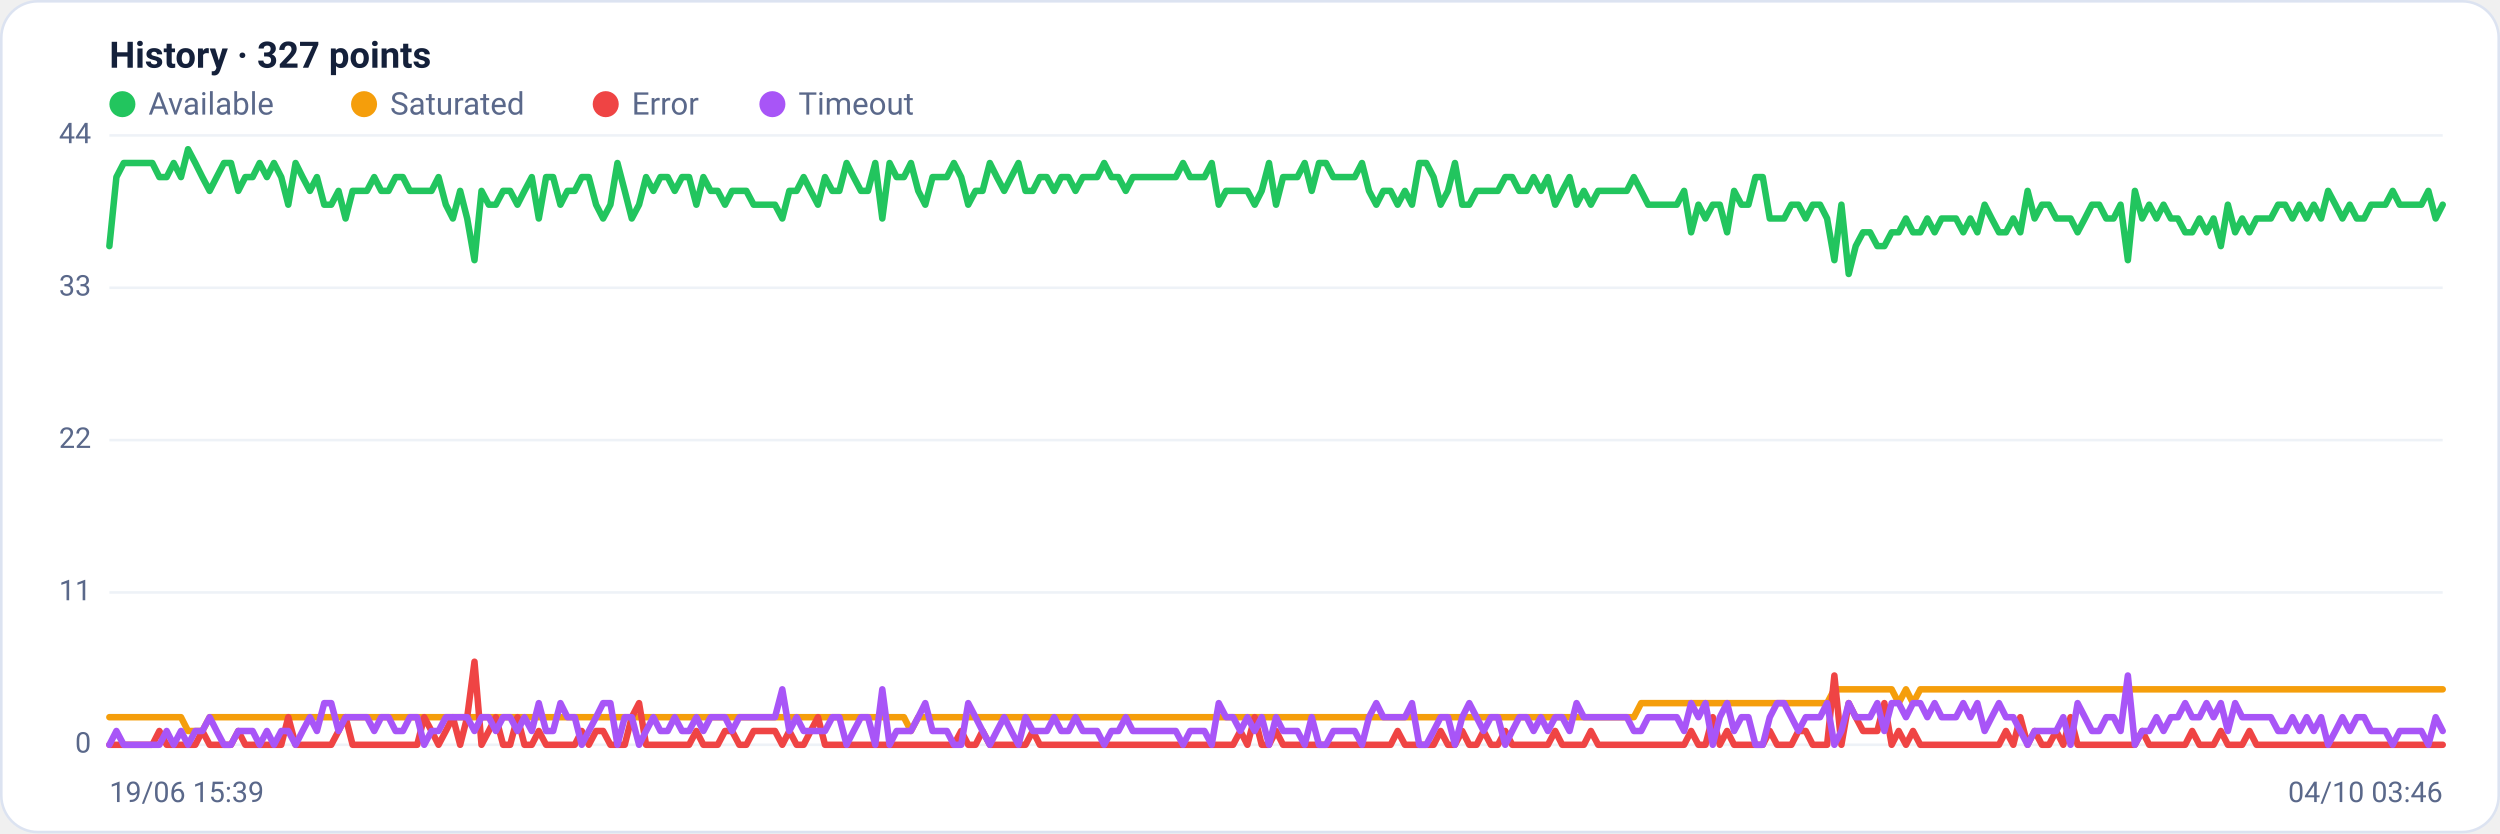
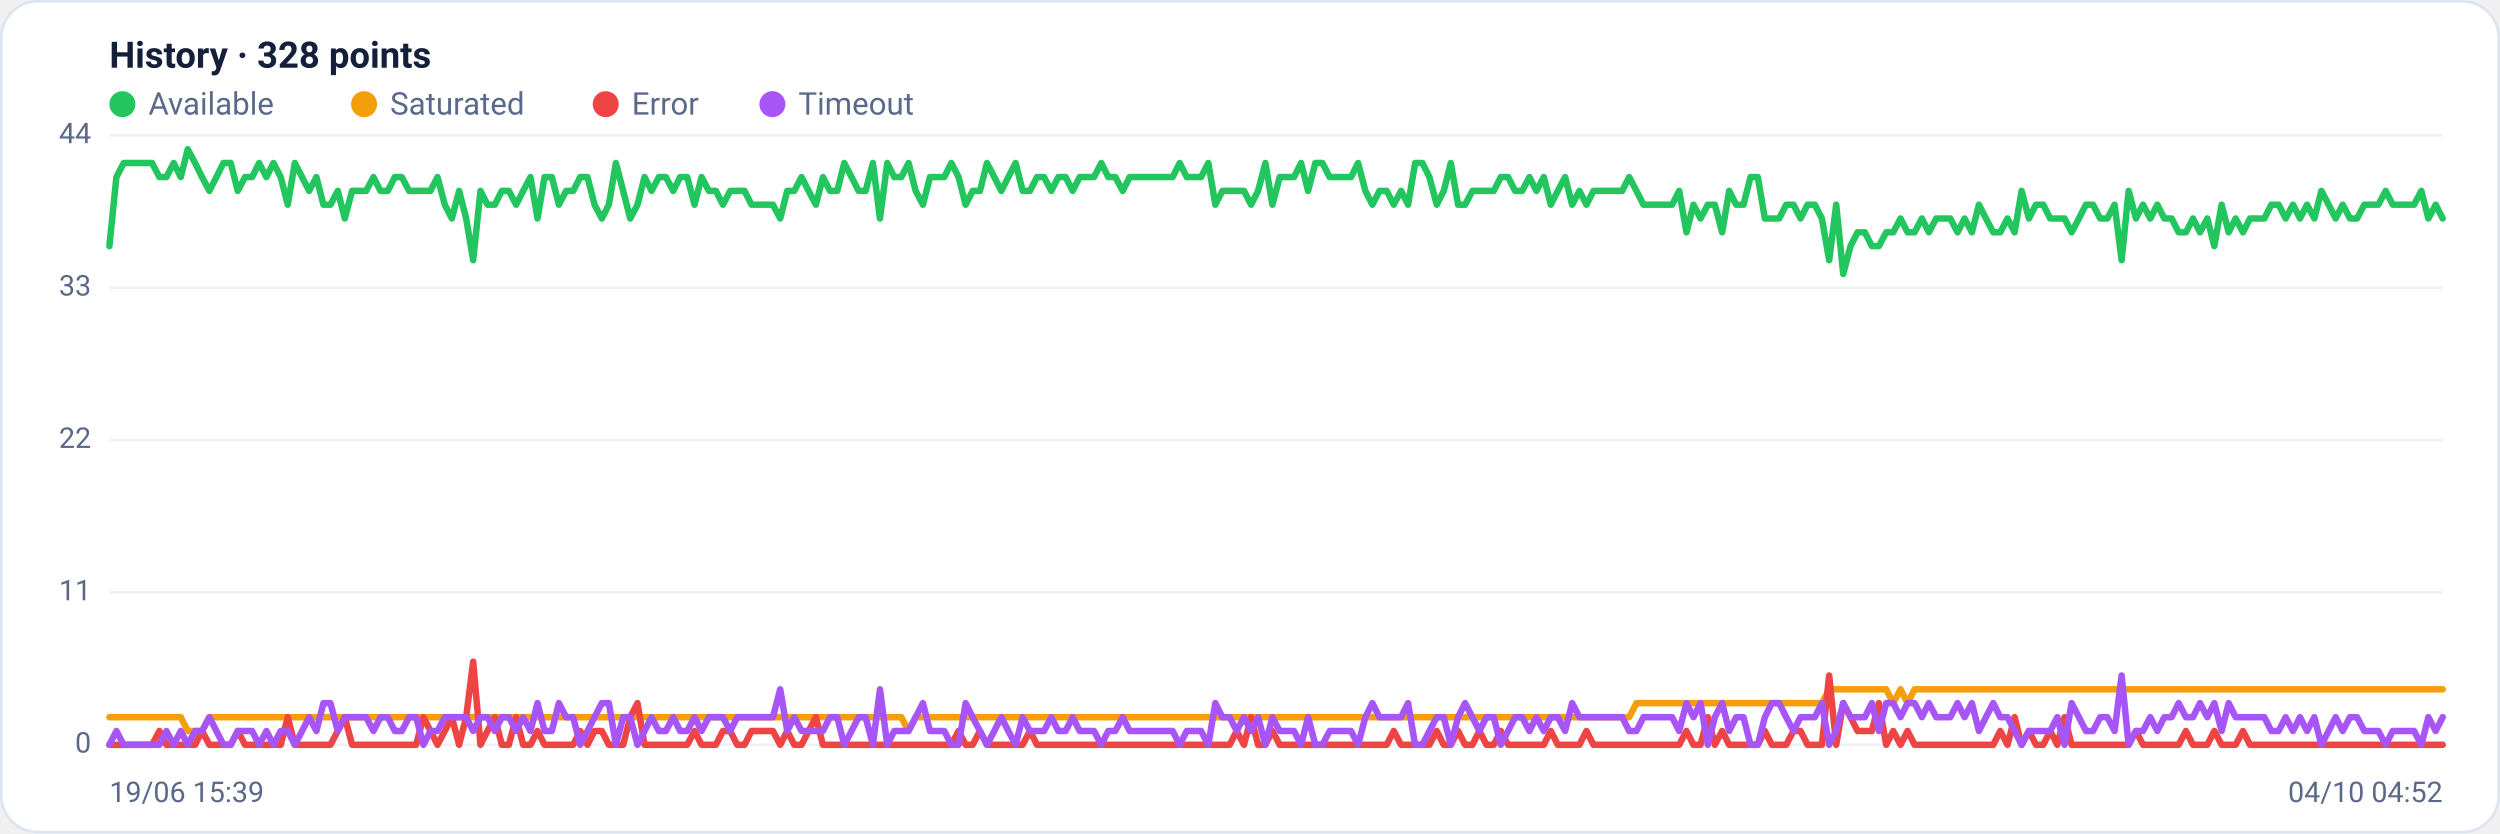
<svg xmlns="http://www.w3.org/2000/svg" viewBox="0 0 960 320" width="960" height="320" font-family="Segoe UI, system-ui, -apple-system, Roboto, Helvetica, Arial, sans-serif" role="img" aria-label="Availability history per region">
  <rect x="0.5" y="0.5" width="959" height="319" rx="14" fill="#ffffff" stroke="#dce3f1" />
-   <text x="42" y="26" font-size="14" font-weight="600" fill="#14203a">History · 327 points</text>
+   <text x="42" y="26" font-size="14" font-weight="600" fill="#14203a">History · 328 points</text>
  <circle cx="47" cy="40" r="5" fill="#22c55e" />
  <text x="57" y="44" font-size="12" fill="#5a688a">Available</text>
  <circle cx="139.8" cy="40" r="5" fill="#f59e0b" />
  <text x="149.8" y="44" font-size="12" fill="#5a688a">Saturated</text>
  <circle cx="232.6" cy="40" r="5" fill="#ef4444" />
  <text x="242.6" y="44" font-size="12" fill="#5a688a">Error</text>
  <circle cx="296.6" cy="40" r="5" fill="#a855f7" />
  <text x="306.6" y="44" font-size="12" fill="#5a688a">Timeout</text>
  <line x1="42" y1="286.0" x2="938" y2="286.0" stroke="#eef2f7" stroke-width="1" />
  <text x="35" y="289.0" text-anchor="end" font-size="11" fill="#5a688a">0</text>
  <line x1="42" y1="227.5" x2="938" y2="227.5" stroke="#eef2f7" stroke-width="1" />
  <text x="35" y="230.5" text-anchor="end" font-size="11" fill="#5a688a">11</text>
  <line x1="42" y1="169.0" x2="938" y2="169.0" stroke="#eef2f7" stroke-width="1" />
  <text x="35" y="172.0" text-anchor="end" font-size="11" fill="#5a688a">22</text>
  <line x1="42" y1="110.5" x2="938" y2="110.5" stroke="#eef2f7" stroke-width="1" />
  <text x="35" y="113.5" text-anchor="end" font-size="11" fill="#5a688a">33</text>
  <line x1="42" y1="52.0" x2="938" y2="52.0" stroke="#eef2f7" stroke-width="1" />
  <text x="35" y="55.0" text-anchor="end" font-size="11" fill="#5a688a">44</text>
-   <polyline fill="none" stroke="#22c55e" stroke-width="2.5" stroke-linejoin="round" stroke-linecap="round" points="42.0,94.5 44.7,68.0 47.5,62.6 50.2,62.6 53.0,62.6 55.7,62.6 58.5,62.6 61.2,68.0 64.0,68.0 66.7,62.6 69.5,68.0 72.2,57.3 75.0,62.6 77.7,68.0 80.5,73.3 83.2,68.0 86.0,62.6 88.7,62.6 91.5,73.3 94.2,68.0 97.0,68.0 99.7,62.6 102.5,68.0 105.2,62.6 108.0,68.0 110.7,78.6 113.5,62.6 116.2,68.0 119.0,73.3 121.7,68.0 124.5,78.6 127.2,78.6 130.0,73.3 132.7,83.9 135.4,73.3 138.2,73.3 140.9,73.3 143.7,68.0 146.4,73.3 149.2,73.3 151.9,68.0 154.7,68.0 157.4,73.3 160.2,73.3 162.9,73.3 165.7,73.3 168.4,68.0 171.2,78.6 173.9,83.9 176.7,73.3 179.4,83.9 182.2,99.9 184.9,73.3 187.7,78.6 190.4,78.6 193.2,73.3 195.9,73.3 198.7,78.6 201.4,73.3 204.2,68.0 206.9,83.9 209.7,68.0 212.4,68.0 215.2,78.6 217.9,73.3 220.7,73.3 223.4,68.0 226.1,68.0 228.9,78.6 231.6,83.9 234.4,78.6 237.1,62.6 239.9,73.3 242.6,83.9 245.4,78.6 248.1,68.0 250.9,73.3 253.6,68.0 256.4,68.0 259.1,73.3 261.9,68.0 264.6,68.0 267.4,78.6 270.1,68.0 272.9,73.3 275.6,73.3 278.4,78.6 281.1,73.3 283.9,73.3 286.6,73.3 289.4,78.6 292.1,78.6 294.9,78.6 297.6,78.6 300.4,83.9 303.1,73.3 305.9,73.3 308.6,68.0 311.3,73.3 314.1,78.6 316.8,68.0 319.6,73.3 322.3,73.3 325.1,62.6 327.8,68.0 330.6,73.3 333.3,73.3 336.1,62.6 338.8,83.9 341.6,62.6 344.3,68.0 347.1,68.0 349.8,62.6 352.6,73.3 355.3,78.6 358.1,68.0 360.8,68.0 363.6,68.0 366.3,62.6 369.1,68.0 371.8,78.6 374.6,73.3 377.3,73.3 380.1,62.6 382.8,68.0 385.6,73.3 388.3,68.0 391.1,62.6 393.8,73.3 396.6,73.3 399.3,68.0 402.0,68.0 404.8,73.3 407.5,68.0 410.3,68.0 413.0,73.3 415.8,68.0 418.5,68.0 421.3,68.0 424.0,62.6 426.8,68.0 429.5,68.0 432.3,73.3 435.0,68.0 437.8,68.0 440.5,68.0 443.3,68.0 446.0,68.0 448.8,68.0 451.5,68.0 454.3,62.6 457.0,68.0 459.8,68.0 462.5,68.0 465.3,62.6 468.0,78.6 470.8,73.3 473.5,73.3 476.3,73.3 479.0,73.3 481.8,78.6 484.5,73.3 487.3,62.6 490.0,78.6 492.7,68.0 495.5,68.0 498.2,68.0 501.0,62.6 503.7,73.3 506.5,62.6 509.2,62.6 512.0,68.0 514.7,68.0 517.5,68.0 520.2,68.0 523.0,62.6 525.7,73.3 528.5,78.6 531.2,73.3 534.0,73.3 536.7,78.6 539.5,73.3 542.2,78.6 545.0,62.6 547.7,62.6 550.5,68.0 553.2,78.6 556.0,73.3 558.7,62.6 561.5,78.6 564.2,78.6 567.0,73.3 569.7,73.3 572.5,73.3 575.2,73.3 578.0,68.0 580.7,68.0 583.4,73.3 586.2,73.3 588.9,68.0 591.7,73.3 594.4,68.0 597.2,78.6 599.9,73.3 602.7,68.0 605.4,78.6 608.2,73.3 610.9,78.6 613.7,73.3 616.4,73.3 619.2,73.3 621.9,73.3 624.7,73.3 627.4,68.0 630.2,73.3 632.9,78.6 635.7,78.6 638.4,78.6 641.2,78.6 643.9,78.6 646.7,73.3 649.4,89.2 652.2,78.6 654.9,83.9 657.7,78.6 660.4,78.6 663.2,89.2 665.9,73.3 668.7,78.6 671.4,78.6 674.1,68.0 676.9,68.0 679.6,83.9 682.4,83.9 685.1,83.9 687.9,78.6 690.6,78.6 693.4,83.9 696.1,78.6 698.9,78.6 701.6,83.9 704.4,99.9 707.1,78.6 709.9,105.2 712.6,94.5 715.4,89.2 718.1,89.2 720.9,94.5 723.6,94.5 726.4,89.2 729.1,89.2 731.9,83.9 734.6,89.2 737.4,89.2 740.1,83.9 742.9,89.2 745.6,83.9 748.4,83.9 751.1,83.9 753.9,89.2 756.6,83.9 759.3,89.2 762.1,78.6 764.8,83.9 767.6,89.2 770.3,89.2 773.1,83.9 775.8,89.2 778.6,73.3 781.3,83.9 784.1,78.6 786.8,78.6 789.6,83.9 792.3,83.9 795.1,83.9 797.8,89.2 800.6,83.9 803.3,78.6 806.1,78.6 808.8,83.9 811.6,83.9 814.3,78.6 817.1,99.9 819.8,73.3 822.6,83.9 825.3,78.6 828.1,83.9 830.8,78.6 833.6,83.9 836.3,83.9 839.1,89.2 841.8,89.2 844.6,83.9 847.3,89.2 850.0,83.9 852.8,94.5 855.5,78.6 858.3,89.2 861.0,83.9 863.8,89.2 866.5,83.9 869.3,83.9 872.0,83.9 874.8,78.6 877.5,78.6 880.3,83.9 883.0,78.6 885.8,83.9 888.5,78.6 891.3,83.9 894.0,73.3 896.8,78.6 899.5,83.9 902.3,78.6 905.0,83.9 907.8,83.9 910.5,78.6 913.3,78.6 916.0,78.6 918.8,73.3 921.5,78.6 924.3,78.6 927.0,78.6 929.8,78.6 932.5,73.3 935.3,83.9 938.0,78.6" />
-   <polyline fill="none" stroke="#f59e0b" stroke-width="2.5" stroke-linejoin="round" stroke-linecap="round" points="42.0,275.4 44.7,275.4 47.5,275.4 50.2,275.4 53.0,275.4 55.7,275.4 58.5,275.4 61.2,275.4 64.0,275.4 66.7,275.4 69.5,275.4 72.2,280.7 75.0,280.7 77.7,280.7 80.5,275.4 83.2,275.4 86.0,275.4 88.7,275.4 91.5,275.4 94.2,275.4 97.0,275.4 99.7,275.4 102.5,275.4 105.2,275.4 108.0,275.4 110.7,275.4 113.5,275.4 116.2,275.4 119.0,275.4 121.7,275.4 124.5,275.4 127.2,275.4 130.0,275.4 132.7,275.4 135.4,275.4 138.2,275.4 140.9,275.4 143.7,275.4 146.4,275.4 149.2,275.4 151.9,275.4 154.7,275.4 157.4,275.4 160.2,275.4 162.9,275.4 165.7,275.4 168.4,275.4 171.2,275.4 173.9,275.4 176.7,275.4 179.4,275.4 182.2,275.4 184.9,275.4 187.7,275.4 190.4,275.4 193.2,275.4 195.9,275.4 198.7,275.4 201.4,275.4 204.2,275.4 206.9,275.4 209.7,275.4 212.4,275.4 215.2,275.4 217.9,275.4 220.7,275.4 223.4,275.4 226.1,275.4 228.9,275.4 231.6,275.4 234.4,275.4 237.1,275.4 239.9,275.4 242.6,275.4 245.4,275.4 248.1,275.4 250.9,275.4 253.6,275.4 256.4,275.4 259.1,275.4 261.9,275.4 264.6,275.4 267.4,275.4 270.1,275.4 272.9,275.4 275.6,275.4 278.4,275.4 281.1,275.4 283.9,275.4 286.6,275.4 289.4,275.4 292.1,275.4 294.9,275.4 297.6,275.4 300.4,275.4 303.1,275.4 305.9,275.4 308.6,275.4 311.3,275.4 314.1,275.4 316.8,275.4 319.6,275.4 322.3,275.4 325.1,275.4 327.8,275.4 330.6,275.4 333.3,275.4 336.1,275.4 338.8,275.4 341.6,275.4 344.3,275.4 347.1,275.4 349.8,280.7 352.6,275.4 355.3,275.4 358.1,275.4 360.8,275.4 363.6,275.4 366.3,275.4 369.1,275.4 371.8,275.4 374.6,275.4 377.3,275.4 380.1,275.4 382.8,275.4 385.6,275.4 388.3,275.4 391.1,275.4 393.8,275.4 396.6,275.4 399.3,275.4 402.0,275.4 404.8,275.4 407.5,275.4 410.3,275.4 413.0,275.4 415.8,275.4 418.5,275.4 421.3,275.4 424.0,275.4 426.8,275.4 429.5,275.4 432.3,275.4 435.0,275.4 437.8,275.4 440.5,275.4 443.3,275.4 446.0,275.4 448.8,275.4 451.5,275.4 454.3,275.4 457.0,275.4 459.8,275.4 462.5,275.4 465.3,275.4 468.0,275.4 470.8,275.4 473.5,275.4 476.3,275.4 479.0,275.4 481.8,275.4 484.5,275.4 487.3,275.4 490.0,275.4 492.7,275.4 495.5,275.4 498.2,275.4 501.0,275.4 503.7,275.4 506.5,275.4 509.2,275.4 512.0,275.4 514.7,275.4 517.5,275.4 520.2,275.4 523.0,275.4 525.7,275.4 528.5,275.4 531.2,275.4 534.0,275.4 536.7,275.4 539.5,275.4 542.2,275.4 545.0,275.4 547.7,275.4 550.5,275.4 553.2,275.4 556.0,275.4 558.7,275.4 561.5,275.4 564.2,275.4 567.0,275.4 569.7,275.4 572.5,275.4 575.2,275.4 578.0,275.4 580.7,275.4 583.4,275.4 586.2,275.4 588.9,275.4 591.7,275.4 594.4,275.4 597.2,275.4 599.9,275.4 602.7,275.4 605.4,275.4 608.2,275.4 610.9,275.4 613.7,275.4 616.4,275.4 619.2,275.4 621.9,275.4 624.7,275.4 627.4,275.4 630.2,270.0 632.9,270.0 635.7,270.0 638.4,270.0 641.2,270.0 643.9,270.0 646.7,270.0 649.4,270.0 652.2,270.0 654.9,270.0 657.7,270.0 660.4,270.0 663.2,270.0 665.9,270.0 668.7,270.0 671.4,270.0 674.1,270.0 676.9,270.0 679.6,270.0 682.4,270.0 685.1,270.0 687.9,270.0 690.6,270.0 693.4,270.0 696.1,270.0 698.9,270.0 701.6,270.0 704.4,264.7 707.1,264.7 709.9,264.7 712.6,264.7 715.4,264.7 718.1,264.7 720.9,264.7 723.6,264.7 726.4,264.7 729.1,270.0 731.9,264.7 734.6,270.0 737.4,264.7 740.1,264.7 742.9,264.7 745.6,264.7 748.4,264.7 751.1,264.7 753.9,264.7 756.6,264.7 759.3,264.7 762.1,264.7 764.8,264.7 767.6,264.7 770.3,264.7 773.1,264.7 775.8,264.7 778.6,264.7 781.3,264.7 784.1,264.7 786.8,264.7 789.6,264.7 792.3,264.7 795.1,264.7 797.8,264.7 800.6,264.7 803.3,264.7 806.1,264.7 808.8,264.7 811.6,264.7 814.3,264.7 817.1,264.7 819.8,264.7 822.6,264.7 825.3,264.7 828.1,264.7 830.8,264.7 833.6,264.7 836.3,264.7 839.1,264.7 841.8,264.7 844.6,264.7 847.3,264.7 850.0,264.7 852.8,264.7 855.5,264.7 858.3,264.7 861.0,264.7 863.8,264.7 866.5,264.7 869.3,264.7 872.0,264.7 874.8,264.7 877.5,264.7 880.3,264.7 883.0,264.7 885.8,264.7 888.5,264.7 891.3,264.7 894.0,264.7 896.8,264.7 899.5,264.7 902.3,264.7 905.0,264.7 907.8,264.7 910.5,264.7 913.3,264.7 916.0,264.7 918.8,264.7 921.5,264.7 924.3,264.7 927.0,264.7 929.8,264.7 932.5,264.7 935.3,264.7 938.0,264.7" />
-   <polyline fill="none" stroke="#ef4444" stroke-width="2.5" stroke-linejoin="round" stroke-linecap="round" points="42.0,286.0 44.7,286.0 47.5,286.0 50.2,286.0 53.0,286.0 55.7,286.0 58.5,286.0 61.2,280.7 64.0,286.0 66.7,286.0 69.5,286.0 72.2,286.0 75.0,286.0 77.7,280.7 80.5,286.0 83.2,286.0 86.0,286.0 88.7,286.0 91.5,280.7 94.2,286.0 97.0,286.0 99.7,286.0 102.5,286.0 105.2,286.0 108.0,286.0 110.7,275.4 113.5,286.0 116.2,286.0 119.0,286.0 121.7,286.0 124.5,286.0 127.2,286.0 130.0,280.7 132.7,275.4 135.4,286.0 138.2,286.0 140.9,286.0 143.7,286.0 146.4,286.0 149.2,286.0 151.9,286.0 154.7,286.0 157.4,286.0 160.2,286.0 162.9,275.4 165.7,280.7 168.4,286.0 171.2,280.7 173.9,275.4 176.7,286.0 179.4,275.4 182.2,254.1 184.9,286.0 187.7,280.7 190.4,275.4 193.2,286.0 195.9,286.0 198.7,275.4 201.4,286.0 204.2,286.0 206.9,280.7 209.7,286.0 212.4,286.0 215.2,286.0 217.9,286.0 220.7,286.0 223.4,280.7 226.1,286.0 228.9,280.7 231.6,280.7 234.4,286.0 237.1,286.0 239.9,286.0 242.6,275.4 245.4,270.0 248.1,286.0 250.9,286.0 253.6,286.0 256.4,286.0 259.1,286.0 261.9,286.0 264.6,286.0 267.4,280.7 270.1,286.0 272.9,286.0 275.6,286.0 278.4,280.7 281.1,280.7 283.9,286.0 286.6,286.0 289.4,280.7 292.1,280.7 294.9,280.7 297.6,280.7 300.4,286.0 303.1,280.7 305.9,286.0 308.6,286.0 311.3,280.7 314.1,275.4 316.8,286.0 319.6,286.0 322.3,286.0 325.1,286.0 327.8,286.0 330.6,286.0 333.3,286.0 336.1,286.0 338.8,286.0 341.6,286.0 344.3,286.0 347.1,286.0 349.8,286.0 352.6,286.0 355.3,286.0 358.1,286.0 360.8,286.0 363.6,286.0 366.3,286.0 369.1,280.7 371.8,286.0 374.6,286.0 377.3,280.7 380.1,286.0 382.8,286.0 385.6,286.0 388.3,286.0 391.1,286.0 393.8,286.0 396.6,280.7 399.3,286.0 402.0,286.0 404.8,286.0 407.5,286.0 410.3,286.0 413.0,286.0 415.8,286.0 418.5,286.0 421.3,286.0 424.0,286.0 426.8,286.0 429.5,286.0 432.3,286.0 435.0,286.0 437.8,286.0 440.5,286.0 443.3,286.0 446.0,286.0 448.8,286.0 451.5,286.0 454.3,286.0 457.0,286.0 459.8,286.0 462.5,286.0 465.3,286.0 468.0,286.0 470.8,286.0 473.5,286.0 476.3,280.7 479.0,286.0 481.8,275.4 484.5,286.0 487.3,286.0 490.0,280.7 492.7,286.0 495.5,286.0 498.2,286.0 501.0,286.0 503.7,286.0 506.5,286.0 509.2,286.0 512.0,286.0 514.7,286.0 517.5,286.0 520.2,286.0 523.0,286.0 525.7,286.0 528.5,286.0 531.2,286.0 534.0,286.0 536.7,280.7 539.5,286.0 542.2,286.0 545.0,286.0 547.7,286.0 550.5,286.0 553.2,280.7 556.0,286.0 558.7,286.0 561.5,280.7 564.2,286.0 567.0,286.0 569.7,280.7 572.5,286.0 575.2,286.0 578.0,280.7 580.7,286.0 583.4,286.0 586.2,286.0 588.9,286.0 591.7,286.0 594.4,286.0 597.2,280.7 599.9,286.0 602.7,286.0 605.4,286.0 608.2,286.0 610.9,280.7 613.7,286.0 616.4,286.0 619.2,286.0 621.9,286.0 624.7,286.0 627.4,286.0 630.2,286.0 632.9,286.0 635.7,286.0 638.4,286.0 641.2,286.0 643.9,286.0 646.7,286.0 649.4,280.7 652.2,286.0 654.9,286.0 657.7,275.4 660.4,286.0 663.2,280.7 665.9,286.0 668.7,286.0 671.4,286.0 674.1,286.0 676.9,286.0 679.6,280.7 682.4,286.0 685.1,286.0 687.9,286.0 690.6,280.7 693.4,280.7 696.1,286.0 698.9,286.0 701.6,286.0 704.4,259.4 707.1,286.0 709.9,270.0 712.6,275.4 715.4,280.7 718.1,280.7 720.9,280.7 723.6,270.0 726.4,286.0 729.1,280.7 731.9,286.0 734.6,280.7 737.4,286.0 740.1,286.0 742.9,286.0 745.6,286.0 748.4,286.0 751.1,286.0 753.9,286.0 756.6,286.0 759.3,286.0 762.1,286.0 764.8,286.0 767.6,286.0 770.3,280.7 773.1,286.0 775.8,275.4 778.6,286.0 781.3,280.7 784.1,286.0 786.8,286.0 789.6,280.7 792.3,286.0 795.1,275.4 797.8,286.0 800.6,286.0 803.3,286.0 806.1,286.0 808.8,286.0 811.6,286.0 814.3,286.0 817.1,286.0 819.8,286.0 822.6,280.7 825.3,286.0 828.1,286.0 830.8,286.0 833.6,286.0 836.3,286.0 839.1,286.0 841.8,280.7 844.6,286.0 847.3,286.0 850.0,286.0 852.8,280.7 855.5,286.0 858.3,286.0 861.0,286.0 863.8,280.7 866.5,286.0 869.3,286.0 872.0,286.0 874.8,286.0 877.5,286.0 880.3,286.0 883.0,286.0 885.8,286.0 888.5,286.0 891.3,286.0 894.0,286.0 896.8,286.0 899.5,286.0 902.3,286.0 905.0,286.0 907.8,286.0 910.5,286.0 913.3,286.0 916.0,286.0 918.8,286.0 921.5,286.0 924.3,286.0 927.0,286.0 929.8,286.0 932.5,286.0 935.3,286.0 938.0,286.0" />
-   <polyline fill="none" stroke="#a855f7" stroke-width="2.5" stroke-linejoin="round" stroke-linecap="round" points="42.0,286.0 44.7,280.7 47.5,286.0 50.2,286.0 53.0,286.0 55.7,286.0 58.5,286.0 61.2,286.0 64.0,280.7 66.7,286.0 69.5,280.7 72.2,286.0 75.0,280.7 77.7,280.7 80.5,275.4 83.2,280.7 86.0,286.0 88.7,286.0 91.5,280.7 94.2,280.7 97.0,280.7 99.7,286.0 102.5,280.7 105.2,286.0 108.0,280.7 110.7,280.7 113.5,286.0 116.2,280.7 119.0,275.4 121.7,280.7 124.5,270.0 127.2,270.0 130.0,280.7 132.7,275.4 135.4,275.4 138.2,275.4 140.9,275.4 143.7,280.7 146.4,275.4 149.2,275.4 151.9,280.7 154.7,280.7 157.4,275.4 160.2,275.4 162.9,286.0 165.7,280.7 168.4,280.7 171.2,275.4 173.9,275.4 176.7,275.4 179.4,275.4 182.2,280.7 184.9,275.4 187.7,275.4 190.4,280.7 193.2,275.4 195.9,275.4 198.7,280.7 201.4,275.4 204.2,280.7 206.9,270.0 209.7,280.7 212.4,280.7 215.2,270.0 217.9,275.4 220.7,275.4 223.4,286.0 226.1,280.7 228.9,275.4 231.6,270.0 234.4,270.0 237.1,286.0 239.9,275.4 242.6,275.4 245.4,286.0 248.1,280.7 250.9,275.4 253.6,280.7 256.4,280.7 259.1,275.4 261.9,280.7 264.6,280.7 267.4,275.4 270.1,280.7 272.9,275.4 275.6,275.4 278.4,275.4 281.1,280.7 283.9,275.4 286.6,275.4 289.4,275.4 292.1,275.4 294.9,275.4 297.6,275.4 300.4,264.7 303.1,280.7 305.9,275.4 308.6,280.7 311.3,280.7 314.1,280.7 316.8,280.7 319.6,275.4 322.3,275.4 325.1,286.0 327.8,280.7 330.6,275.4 333.3,275.4 336.1,286.0 338.8,264.7 341.6,286.0 344.3,280.7 347.1,280.7 349.8,280.7 352.6,275.4 355.3,270.0 358.1,280.7 360.8,280.7 363.6,280.7 366.3,286.0 369.1,286.0 371.8,270.0 374.6,275.4 377.3,280.7 380.1,286.0 382.8,280.7 385.6,275.4 388.3,280.7 391.1,286.0 393.8,275.4 396.6,280.7 399.3,280.7 402.0,280.7 404.8,275.4 407.5,280.7 410.3,280.7 413.0,275.4 415.8,280.7 418.5,280.7 421.3,280.7 424.0,286.0 426.8,280.7 429.5,280.7 432.3,275.4 435.0,280.7 437.8,280.7 440.5,280.7 443.3,280.7 446.0,280.7 448.8,280.7 451.5,280.7 454.3,286.0 457.0,280.7 459.8,280.7 462.5,280.7 465.3,286.0 468.0,270.0 470.8,275.4 473.5,275.4 476.3,280.7 479.0,275.4 481.8,280.7 484.5,275.4 487.3,286.0 490.0,275.4 492.7,280.7 495.5,280.7 498.2,280.7 501.0,286.0 503.7,275.4 506.5,286.0 509.2,286.0 512.0,280.7 514.7,280.7 517.5,280.7 520.2,280.7 523.0,286.0 525.7,275.4 528.5,270.0 531.2,275.4 534.0,275.4 536.7,275.4 539.5,275.4 542.2,270.0 545.0,286.0 547.7,286.0 550.5,280.7 553.2,275.4 556.0,275.4 558.7,286.0 561.5,275.4 564.2,270.0 567.0,275.4 569.7,280.7 572.5,275.4 575.2,275.4 578.0,286.0 580.7,280.7 583.4,275.4 586.2,275.4 588.9,280.7 591.7,275.4 594.4,280.7 597.2,275.4 599.9,275.4 602.7,280.7 605.4,270.0 608.2,275.4 610.9,275.4 613.7,275.4 616.4,275.4 619.2,275.4 621.9,275.4 624.7,275.4 627.4,280.7 630.2,280.7 632.9,275.4 635.7,275.4 638.4,275.4 641.2,275.4 643.9,275.4 646.7,280.7 649.4,270.0 652.2,275.4 654.9,270.0 657.7,286.0 660.4,275.4 663.2,270.0 665.9,280.7 668.7,275.4 671.4,275.4 674.1,286.0 676.9,286.0 679.6,275.4 682.4,270.0 685.1,270.0 687.9,275.4 690.6,280.7 693.4,275.4 696.1,275.4 698.9,275.4 701.6,270.0 704.4,286.0 707.1,280.7 709.9,270.0 712.6,275.4 715.4,275.4 718.1,275.4 720.9,270.0 723.6,280.7 726.4,270.0 729.1,270.0 731.9,275.4 734.6,270.0 737.4,270.0 740.1,275.4 742.9,270.0 745.6,275.4 748.4,275.4 751.1,275.4 753.9,270.0 756.6,275.4 759.3,270.0 762.1,280.7 764.8,275.4 767.6,270.0 770.3,275.4 773.1,275.4 775.8,280.7 778.6,286.0 781.3,280.7 784.1,280.7 786.8,280.7 789.6,280.7 792.3,275.4 795.1,286.0 797.8,270.0 800.6,275.4 803.3,280.7 806.1,280.7 808.8,275.4 811.6,275.4 814.3,280.7 817.1,259.4 819.8,286.0 822.6,280.7 825.3,280.7 828.1,275.4 830.8,280.7 833.6,275.4 836.3,275.4 839.1,270.0 841.8,275.4 844.6,275.4 847.3,270.0 850.0,275.4 852.8,270.0 855.5,280.7 858.3,270.0 861.0,275.4 863.8,275.4 866.5,275.4 869.3,275.4 872.0,275.4 874.8,280.7 877.5,280.7 880.3,275.4 883.0,280.7 885.8,275.4 888.5,280.7 891.3,275.4 894.0,286.0 896.8,280.7 899.5,275.4 902.3,280.7 905.0,275.4 907.8,275.4 910.5,280.7 913.3,280.7 916.0,280.7 918.8,286.0 921.5,280.7 924.3,280.7 927.0,280.7 929.8,280.7 932.5,286.0 935.3,275.4 938.0,280.7" />
+   <polyline fill="none" stroke="#22c55e" stroke-width="2.5" stroke-linejoin="round" stroke-linecap="round" points="42.0,94.5 44.7,68.0 47.5,62.6 50.2,62.6 53.0,62.6 55.7,62.6 58.4,62.6 61.2,68.0 63.9,68.0 66.7,62.6 69.4,68.0 72.1,57.3 74.9,62.6 77.6,68.0 80.4,73.3 83.1,68.0 85.8,62.6 88.6,62.6 91.3,73.3 94.1,68.0 96.8,68.0 99.5,62.6 102.3,68.0 105.0,62.6 107.8,68.0 110.5,78.6 113.2,62.6 116.0,68.0 118.7,73.3 121.5,68.0 124.2,78.6 126.9,78.6 129.7,73.3 132.4,83.9 135.2,73.3 137.9,73.3 140.6,73.3 143.4,68.0 146.1,73.3 148.9,73.3 151.6,68.0 154.3,68.0 157.1,73.3 159.8,73.3 162.6,73.3 165.3,73.3 168.0,68.0 170.8,78.6 173.5,83.9 176.3,73.3 179.0,83.9 181.7,99.9 184.5,73.3 187.2,78.6 190.0,78.6 192.7,73.3 195.4,73.3 198.2,78.6 200.9,73.3 203.7,68.0 206.4,83.9 209.1,68.0 211.9,68.0 214.6,78.6 217.4,73.3 220.1,73.3 222.8,68.0 225.6,68.0 228.3,78.6 231.1,83.9 233.8,78.6 236.5,62.6 239.3,73.3 242.0,83.9 244.8,78.6 247.5,68.0 250.2,73.3 253.0,68.0 255.7,68.0 258.5,73.3 261.2,68.0 263.9,68.0 266.7,78.6 269.4,68.0 272.2,73.3 274.9,73.3 277.6,78.6 280.4,73.3 283.1,73.3 285.9,73.3 288.6,78.6 291.3,78.6 294.1,78.6 296.8,78.6 299.6,83.9 302.3,73.3 305.0,73.3 307.8,68.0 310.5,73.3 313.3,78.6 316.0,68.0 318.7,73.3 321.5,73.3 324.2,62.6 327.0,68.0 329.7,73.3 332.4,73.3 335.2,62.6 337.9,83.9 340.7,62.6 343.4,68.0 346.1,68.0 348.9,62.6 351.6,73.3 354.4,78.6 357.1,68.0 359.8,68.0 362.6,68.0 365.3,62.6 368.1,68.0 370.8,78.6 373.5,73.3 376.3,73.3 379.0,62.6 381.8,68.0 384.5,73.3 387.2,68.0 390.0,62.6 392.7,73.3 395.5,73.3 398.2,68.0 400.9,68.0 403.7,73.3 406.4,68.0 409.2,68.0 411.9,73.3 414.6,68.0 417.4,68.0 420.1,68.0 422.9,62.6 425.6,68.0 428.3,68.0 431.1,73.3 433.8,68.0 436.6,68.0 439.3,68.0 442.0,68.0 444.8,68.0 447.5,68.0 450.3,68.0 453.0,62.6 455.7,68.0 458.5,68.0 461.2,68.0 464.0,62.6 466.7,78.6 469.4,73.3 472.2,73.3 474.9,73.3 477.7,73.3 480.4,78.6 483.1,73.3 485.9,62.6 488.6,78.6 491.4,68.0 494.1,68.0 496.9,68.0 499.6,62.6 502.3,73.3 505.1,62.6 507.8,62.6 510.6,68.0 513.3,68.0 516.0,68.0 518.8,68.0 521.5,62.6 524.3,73.3 527.0,78.6 529.7,73.3 532.5,73.3 535.2,78.6 538.0,73.3 540.7,78.6 543.4,62.6 546.2,62.6 548.9,68.0 551.7,78.6 554.4,73.3 557.1,62.6 559.9,78.6 562.6,78.6 565.4,73.3 568.1,73.3 570.8,73.3 573.6,73.3 576.3,68.0 579.1,68.0 581.8,73.3 584.5,73.3 587.3,68.0 590.0,73.3 592.8,68.0 595.5,78.6 598.2,73.3 601.0,68.0 603.7,78.6 606.5,73.3 609.2,78.6 611.9,73.3 614.7,73.3 617.4,73.3 620.2,73.3 622.9,73.3 625.6,68.0 628.4,73.3 631.1,78.6 633.9,78.6 636.6,78.6 639.3,78.6 642.1,78.6 644.8,73.3 647.6,89.2 650.3,78.6 653.0,83.9 655.8,78.6 658.5,78.6 661.3,89.2 664.0,73.3 666.7,78.6 669.5,78.6 672.2,68.0 675.0,68.0 677.7,83.9 680.4,83.9 683.2,83.9 685.9,78.6 688.7,78.6 691.4,83.9 694.1,78.6 696.9,78.6 699.6,83.9 702.4,99.9 705.1,78.6 707.8,105.2 710.6,94.5 713.3,89.2 716.1,89.2 718.8,94.5 721.5,94.5 724.3,89.2 727.0,89.2 729.8,83.9 732.5,89.2 735.2,89.2 738.0,83.9 740.7,89.2 743.5,83.9 746.2,83.9 748.9,83.9 751.7,89.2 754.4,83.9 757.2,89.2 759.9,78.6 762.6,83.9 765.4,89.2 768.1,89.2 770.9,83.9 773.6,89.2 776.3,73.3 779.1,83.9 781.8,78.6 784.6,78.6 787.3,83.9 790.0,83.9 792.8,83.9 795.5,89.2 798.3,83.9 801.0,78.6 803.7,78.6 806.5,83.9 809.2,83.9 812.0,78.6 814.7,99.9 817.4,73.3 820.2,83.9 822.9,78.6 825.7,83.9 828.4,78.6 831.1,83.9 833.9,83.9 836.6,89.2 839.4,89.2 842.1,83.9 844.8,89.2 847.6,83.9 850.3,94.5 853.1,78.6 855.8,89.2 858.5,83.9 861.3,89.2 864.0,83.9 866.8,83.9 869.5,83.9 872.2,78.6 875.0,78.6 877.7,83.9 880.5,78.6 883.2,83.9 885.9,78.6 888.7,83.9 891.4,73.3 894.2,78.6 896.9,83.9 899.6,78.6 902.4,83.9 905.1,83.9 907.9,78.6 910.6,78.6 913.3,78.6 916.1,73.3 918.8,78.6 921.6,78.6 924.3,78.6 927.0,78.6 929.8,73.3 932.5,83.9 935.3,78.6 938.0,83.9" />
+   <polyline fill="none" stroke="#f59e0b" stroke-width="2.5" stroke-linejoin="round" stroke-linecap="round" points="42.0,275.4 44.7,275.4 47.5,275.4 50.2,275.4 53.0,275.4 55.7,275.4 58.4,275.4 61.2,275.4 63.9,275.4 66.7,275.4 69.4,275.4 72.1,280.7 74.9,280.7 77.6,280.7 80.4,275.4 83.1,275.4 85.8,275.4 88.6,275.4 91.3,275.4 94.1,275.4 96.8,275.4 99.5,275.4 102.3,275.4 105.0,275.4 107.8,275.4 110.5,275.4 113.2,275.4 116.0,275.4 118.7,275.4 121.5,275.4 124.2,275.4 126.9,275.4 129.7,275.4 132.4,275.4 135.2,275.4 137.9,275.4 140.6,275.4 143.4,275.4 146.1,275.4 148.9,275.4 151.6,275.4 154.3,275.4 157.1,275.4 159.8,275.4 162.6,275.4 165.3,275.4 168.0,275.4 170.8,275.4 173.5,275.4 176.3,275.4 179.0,275.4 181.7,275.4 184.5,275.4 187.2,275.4 190.0,275.4 192.7,275.4 195.4,275.4 198.2,275.4 200.9,275.4 203.7,275.4 206.4,275.4 209.1,275.4 211.9,275.4 214.6,275.4 217.4,275.4 220.1,275.4 222.8,275.4 225.6,275.4 228.3,275.4 231.1,275.4 233.8,275.4 236.5,275.4 239.3,275.4 242.0,275.4 244.8,275.4 247.5,275.4 250.2,275.4 253.0,275.4 255.7,275.4 258.5,275.4 261.2,275.4 263.9,275.4 266.7,275.4 269.4,275.4 272.2,275.4 274.9,275.4 277.6,275.4 280.4,275.4 283.1,275.4 285.9,275.4 288.6,275.4 291.3,275.4 294.1,275.4 296.8,275.4 299.6,275.4 302.3,275.4 305.0,275.4 307.8,275.4 310.5,275.4 313.3,275.4 316.0,275.4 318.7,275.4 321.5,275.4 324.2,275.4 327.0,275.4 329.7,275.4 332.4,275.4 335.2,275.4 337.9,275.4 340.7,275.4 343.4,275.4 346.1,275.4 348.9,280.7 351.6,275.4 354.4,275.4 357.1,275.4 359.8,275.4 362.6,275.4 365.3,275.4 368.1,275.4 370.8,275.4 373.5,275.4 376.3,275.4 379.0,275.4 381.8,275.4 384.5,275.4 387.2,275.4 390.0,275.4 392.7,275.4 395.5,275.4 398.2,275.4 400.9,275.4 403.7,275.4 406.4,275.4 409.2,275.4 411.9,275.4 414.6,275.4 417.4,275.4 420.1,275.4 422.9,275.4 425.6,275.4 428.3,275.4 431.1,275.4 433.8,275.4 436.6,275.4 439.3,275.4 442.0,275.4 444.8,275.4 447.5,275.4 450.3,275.4 453.0,275.4 455.7,275.4 458.5,275.4 461.2,275.4 464.0,275.4 466.7,275.4 469.4,275.4 472.2,275.4 474.9,275.4 477.7,275.4 480.4,275.4 483.1,275.4 485.9,275.4 488.6,275.4 491.4,275.4 494.1,275.4 496.9,275.4 499.6,275.4 502.3,275.4 505.1,275.4 507.8,275.4 510.6,275.4 513.3,275.4 516.0,275.4 518.8,275.4 521.5,275.4 524.3,275.4 527.0,275.4 529.7,275.4 532.5,275.4 535.2,275.4 538.0,275.4 540.7,275.4 543.4,275.4 546.2,275.4 548.9,275.4 551.7,275.4 554.4,275.4 557.1,275.4 559.9,275.4 562.6,275.4 565.4,275.4 568.1,275.4 570.8,275.4 573.6,275.4 576.3,275.4 579.1,275.4 581.8,275.4 584.5,275.4 587.3,275.4 590.0,275.4 592.8,275.4 595.5,275.4 598.2,275.4 601.0,275.4 603.7,275.4 606.5,275.4 609.2,275.4 611.9,275.4 614.7,275.4 617.4,275.4 620.2,275.4 622.9,275.4 625.6,275.4 628.4,270.0 631.1,270.0 633.9,270.0 636.6,270.0 639.3,270.0 642.1,270.0 644.8,270.0 647.6,270.0 650.3,270.0 653.0,270.0 655.8,270.0 658.5,270.0 661.3,270.0 664.0,270.0 666.7,270.0 669.5,270.0 672.2,270.0 675.0,270.0 677.7,270.0 680.4,270.0 683.2,270.0 685.9,270.0 688.7,270.0 691.4,270.0 694.1,270.0 696.9,270.0 699.6,270.0 702.4,264.7 705.1,264.7 707.8,264.7 710.6,264.7 713.3,264.7 716.1,264.7 718.8,264.7 721.5,264.7 724.3,264.7 727.0,270.0 729.8,264.7 732.5,270.0 735.2,264.7 738.0,264.7 740.7,264.7 743.5,264.7 746.2,264.7 748.9,264.7 751.7,264.7 754.4,264.7 757.2,264.7 759.9,264.7 762.6,264.7 765.4,264.7 768.1,264.7 770.9,264.7 773.6,264.7 776.3,264.7 779.1,264.7 781.8,264.7 784.6,264.7 787.3,264.7 790.0,264.7 792.8,264.7 795.5,264.7 798.3,264.7 801.0,264.7 803.7,264.7 806.5,264.7 809.2,264.7 812.0,264.7 814.7,264.7 817.4,264.7 820.2,264.7 822.9,264.7 825.7,264.7 828.4,264.7 831.1,264.7 833.9,264.7 836.6,264.7 839.4,264.7 842.1,264.7 844.8,264.7 847.6,264.7 850.3,264.7 853.1,264.7 855.8,264.7 858.5,264.7 861.3,264.7 864.0,264.7 866.8,264.7 869.5,264.7 872.2,264.7 875.0,264.7 877.7,264.7 880.5,264.7 883.2,264.7 885.9,264.7 888.7,264.7 891.4,264.7 894.2,264.7 896.9,264.7 899.6,264.7 902.4,264.7 905.1,264.7 907.9,264.7 910.6,264.7 913.3,264.7 916.1,264.7 918.8,264.7 921.6,264.7 924.3,264.7 927.0,264.7 929.8,264.7 932.5,264.7 935.3,264.7 938.0,264.7" />
+   <polyline fill="none" stroke="#ef4444" stroke-width="2.5" stroke-linejoin="round" stroke-linecap="round" points="42.0,286.0 44.7,286.0 47.5,286.0 50.2,286.0 53.0,286.0 55.7,286.0 58.4,286.0 61.2,280.7 63.9,286.0 66.7,286.0 69.4,286.0 72.1,286.0 74.9,286.0 77.6,280.7 80.4,286.0 83.1,286.0 85.8,286.0 88.6,286.0 91.3,280.7 94.1,286.0 96.8,286.0 99.5,286.0 102.3,286.0 105.0,286.0 107.8,286.0 110.5,275.4 113.2,286.0 116.0,286.0 118.7,286.0 121.5,286.0 124.2,286.0 126.9,286.0 129.7,280.7 132.4,275.4 135.2,286.0 137.9,286.0 140.6,286.0 143.4,286.0 146.1,286.0 148.9,286.0 151.6,286.0 154.3,286.0 157.1,286.0 159.8,286.0 162.6,275.4 165.3,280.7 168.0,286.0 170.8,280.7 173.5,275.4 176.3,286.0 179.0,275.4 181.7,254.1 184.5,286.0 187.2,280.7 190.0,275.4 192.7,286.0 195.4,286.0 198.2,275.4 200.9,286.0 203.7,286.0 206.4,280.7 209.1,286.0 211.9,286.0 214.6,286.0 217.4,286.0 220.1,286.0 222.8,280.7 225.6,286.0 228.3,280.7 231.1,280.7 233.8,286.0 236.5,286.0 239.3,286.0 242.0,275.4 244.8,270.0 247.5,286.0 250.2,286.0 253.0,286.0 255.7,286.0 258.5,286.0 261.2,286.0 263.9,286.0 266.7,280.7 269.4,286.0 272.2,286.0 274.9,286.0 277.6,280.7 280.4,280.7 283.1,286.0 285.9,286.0 288.6,280.7 291.3,280.7 294.1,280.7 296.8,280.7 299.6,286.0 302.3,280.7 305.0,286.0 307.8,286.0 310.5,280.7 313.3,275.4 316.0,286.0 318.7,286.0 321.5,286.0 324.2,286.0 327.0,286.0 329.7,286.0 332.4,286.0 335.2,286.0 337.9,286.0 340.7,286.0 343.4,286.0 346.1,286.0 348.9,286.0 351.6,286.0 354.4,286.0 357.1,286.0 359.8,286.0 362.6,286.0 365.3,286.0 368.1,280.7 370.8,286.0 373.5,286.0 376.3,280.7 379.0,286.0 381.8,286.0 384.5,286.0 387.2,286.0 390.0,286.0 392.7,286.0 395.5,280.7 398.2,286.0 400.9,286.0 403.7,286.0 406.4,286.0 409.2,286.0 411.9,286.0 414.6,286.0 417.4,286.0 420.1,286.0 422.9,286.0 425.6,286.0 428.3,286.0 431.1,286.0 433.8,286.0 436.6,286.0 439.3,286.0 442.0,286.0 444.8,286.0 447.5,286.0 450.3,286.0 453.0,286.0 455.7,286.0 458.5,286.0 461.2,286.0 464.0,286.0 466.7,286.0 469.4,286.0 472.2,286.0 474.9,280.7 477.7,286.0 480.4,275.4 483.1,286.0 485.9,286.0 488.6,280.7 491.4,286.0 494.1,286.0 496.9,286.0 499.6,286.0 502.3,286.0 505.1,286.0 507.8,286.0 510.6,286.0 513.3,286.0 516.0,286.0 518.8,286.0 521.5,286.0 524.3,286.0 527.0,286.0 529.7,286.0 532.5,286.0 535.2,280.7 538.0,286.0 540.7,286.0 543.4,286.0 546.2,286.0 548.9,286.0 551.7,280.7 554.4,286.0 557.1,286.0 559.9,280.7 562.6,286.0 565.4,286.0 568.1,280.7 570.8,286.0 573.6,286.0 576.3,280.7 579.1,286.0 581.8,286.0 584.5,286.0 587.3,286.0 590.0,286.0 592.8,286.0 595.5,280.7 598.2,286.0 601.0,286.0 603.7,286.0 606.5,286.0 609.2,280.7 611.9,286.0 614.7,286.0 617.4,286.0 620.2,286.0 622.9,286.0 625.6,286.0 628.4,286.0 631.1,286.0 633.9,286.0 636.6,286.0 639.3,286.0 642.1,286.0 644.8,286.0 647.6,280.7 650.3,286.0 653.0,286.0 655.8,275.4 658.5,286.0 661.3,280.7 664.0,286.0 666.7,286.0 669.5,286.0 672.2,286.0 675.0,286.0 677.7,280.7 680.4,286.0 683.2,286.0 685.9,286.0 688.7,280.7 691.4,280.7 694.1,286.0 696.9,286.0 699.6,286.0 702.4,259.4 705.1,286.0 707.8,270.0 710.6,275.4 713.3,280.7 716.1,280.7 718.8,280.7 721.5,270.0 724.3,286.0 727.0,280.7 729.8,286.0 732.5,280.7 735.2,286.0 738.0,286.0 740.7,286.0 743.5,286.0 746.2,286.0 748.9,286.0 751.7,286.0 754.4,286.0 757.2,286.0 759.9,286.0 762.6,286.0 765.4,286.0 768.1,280.7 770.9,286.0 773.6,275.4 776.3,286.0 779.1,280.7 781.8,286.0 784.6,286.0 787.3,280.7 790.0,286.0 792.8,275.4 795.5,286.0 798.3,286.0 801.0,286.0 803.7,286.0 806.5,286.0 809.2,286.0 812.0,286.0 814.7,286.0 817.4,286.0 820.2,280.7 822.9,286.0 825.7,286.0 828.4,286.0 831.1,286.0 833.9,286.0 836.6,286.0 839.4,280.7 842.1,286.0 844.8,286.0 847.6,286.0 850.3,280.7 853.1,286.0 855.8,286.0 858.5,286.0 861.3,280.7 864.0,286.0 866.8,286.0 869.5,286.0 872.2,286.0 875.0,286.0 877.7,286.0 880.5,286.0 883.2,286.0 885.9,286.0 888.7,286.0 891.4,286.0 894.2,286.0 896.9,286.0 899.6,286.0 902.4,286.0 905.1,286.0 907.9,286.0 910.6,286.0 913.3,286.0 916.1,286.0 918.8,286.0 921.6,286.0 924.3,286.0 927.0,286.0 929.8,286.0 932.5,286.0 935.3,286.0 938.0,286.0" />
+   <polyline fill="none" stroke="#a855f7" stroke-width="2.5" stroke-linejoin="round" stroke-linecap="round" points="42.0,286.0 44.7,280.7 47.5,286.0 50.2,286.0 53.0,286.0 55.7,286.0 58.4,286.0 61.2,286.0 63.9,280.7 66.7,286.0 69.4,280.7 72.1,286.0 74.9,280.7 77.6,280.7 80.4,275.4 83.1,280.7 85.8,286.0 88.6,286.0 91.3,280.7 94.1,280.7 96.8,280.7 99.5,286.0 102.3,280.7 105.0,286.0 107.8,280.7 110.5,280.7 113.2,286.0 116.0,280.7 118.7,275.4 121.5,280.7 124.2,270.0 126.9,270.0 129.7,280.7 132.4,275.4 135.2,275.4 137.9,275.4 140.6,275.4 143.4,280.7 146.1,275.4 148.9,275.4 151.6,280.7 154.3,280.7 157.1,275.4 159.8,275.4 162.6,286.0 165.3,280.7 168.0,280.7 170.8,275.4 173.5,275.4 176.3,275.4 179.0,275.4 181.7,280.7 184.5,275.4 187.2,275.4 190.0,280.7 192.7,275.4 195.4,275.4 198.2,280.7 200.9,275.4 203.7,280.7 206.4,270.0 209.1,280.7 211.9,280.7 214.6,270.0 217.4,275.4 220.1,275.4 222.8,286.0 225.6,280.7 228.3,275.4 231.1,270.0 233.8,270.0 236.5,286.0 239.3,275.4 242.0,275.4 244.8,286.0 247.5,280.7 250.2,275.4 253.0,280.7 255.7,280.7 258.5,275.4 261.2,280.7 263.9,280.7 266.7,275.4 269.4,280.7 272.2,275.4 274.9,275.4 277.6,275.4 280.4,280.7 283.1,275.4 285.9,275.4 288.6,275.4 291.3,275.4 294.1,275.4 296.8,275.4 299.6,264.7 302.3,280.7 305.0,275.4 307.8,280.7 310.5,280.7 313.3,280.7 316.0,280.7 318.7,275.4 321.5,275.4 324.2,286.0 327.0,280.7 329.7,275.4 332.4,275.4 335.2,286.0 337.9,264.7 340.7,286.0 343.4,280.7 346.1,280.7 348.9,280.7 351.6,275.4 354.4,270.0 357.1,280.7 359.8,280.7 362.6,280.7 365.3,286.0 368.1,286.0 370.8,270.0 373.5,275.4 376.3,280.7 379.0,286.0 381.8,280.7 384.5,275.4 387.2,280.7 390.0,286.0 392.7,275.4 395.5,280.7 398.2,280.7 400.9,280.7 403.7,275.4 406.4,280.7 409.2,280.7 411.9,275.4 414.6,280.7 417.4,280.7 420.1,280.7 422.9,286.0 425.6,280.7 428.3,280.7 431.1,275.4 433.8,280.7 436.6,280.7 439.3,280.7 442.0,280.7 444.8,280.7 447.5,280.7 450.3,280.7 453.0,286.0 455.7,280.7 458.5,280.7 461.2,280.7 464.0,286.0 466.7,270.0 469.4,275.4 472.2,275.4 474.9,280.7 477.7,275.4 480.4,280.7 483.1,275.4 485.9,286.0 488.6,275.4 491.4,280.7 494.1,280.7 496.9,280.7 499.6,286.0 502.3,275.4 505.1,286.0 507.8,286.0 510.6,280.7 513.3,280.7 516.0,280.7 518.8,280.7 521.5,286.0 524.3,275.4 527.0,270.0 529.7,275.4 532.5,275.4 535.2,275.4 538.0,275.4 540.7,270.0 543.4,286.0 546.2,286.0 548.9,280.7 551.7,275.4 554.4,275.4 557.1,286.0 559.9,275.4 562.6,270.0 565.4,275.4 568.1,280.7 570.8,275.4 573.6,275.4 576.3,286.0 579.1,280.7 581.8,275.4 584.5,275.4 587.3,280.7 590.0,275.4 592.8,280.7 595.5,275.4 598.2,275.4 601.0,280.7 603.7,270.0 606.5,275.4 609.2,275.4 611.9,275.4 614.7,275.4 617.4,275.4 620.2,275.4 622.9,275.4 625.6,280.7 628.4,280.7 631.1,275.4 633.9,275.4 636.6,275.4 639.3,275.4 642.1,275.4 644.8,280.7 647.6,270.0 650.3,275.4 653.0,270.0 655.8,286.0 658.5,275.4 661.3,270.0 664.0,280.7 666.7,275.4 669.5,275.4 672.2,286.0 675.0,286.0 677.7,275.4 680.4,270.0 683.2,270.0 685.9,275.4 688.7,280.7 691.4,275.4 694.1,275.4 696.9,275.4 699.6,270.0 702.4,286.0 705.1,280.7 707.8,270.0 710.6,275.4 713.3,275.4 716.1,275.4 718.8,270.0 721.5,280.7 724.3,270.0 727.0,270.0 729.8,275.4 732.5,270.0 735.2,270.0 738.0,275.4 740.7,270.0 743.5,275.4 746.2,275.4 748.9,275.4 751.7,270.0 754.4,275.4 757.2,270.0 759.9,280.7 762.6,275.4 765.4,270.0 768.1,275.4 770.9,275.4 773.6,280.7 776.3,286.0 779.1,280.7 781.8,280.7 784.6,280.7 787.3,280.7 790.0,275.4 792.8,286.0 795.5,270.0 798.3,275.4 801.0,280.7 803.7,280.7 806.5,275.4 809.2,275.4 812.0,280.7 814.7,259.4 817.4,286.0 820.2,280.7 822.9,280.7 825.7,275.4 828.4,280.7 831.1,275.4 833.9,275.4 836.6,270.0 839.4,275.4 842.1,275.4 844.8,270.0 847.6,275.4 850.3,270.0 853.1,280.7 855.8,270.0 858.5,275.4 861.3,275.4 864.0,275.4 866.8,275.4 869.5,275.4 872.2,280.7 875.0,280.7 877.7,275.4 880.5,280.7 883.2,275.4 885.9,280.7 888.7,275.4 891.4,286.0 894.2,280.7 896.9,275.4 899.6,280.7 902.4,275.4 905.1,275.4 907.9,280.7 910.6,280.7 913.3,280.7 916.1,286.0 918.8,280.7 921.6,280.7 924.3,280.7 927.0,280.7 929.8,286.0 932.5,275.4 935.3,280.7 938.0,275.4" />
  <text x="42" y="308" font-size="11" fill="#5a688a">19/06 15:39</text>
-   <text x="938" y="308" text-anchor="end" font-size="11" fill="#5a688a">04/10 03:46</text>
+   <text x="938" y="308" text-anchor="end" font-size="11" fill="#5a688a">04/10 04:52</text>
</svg>
